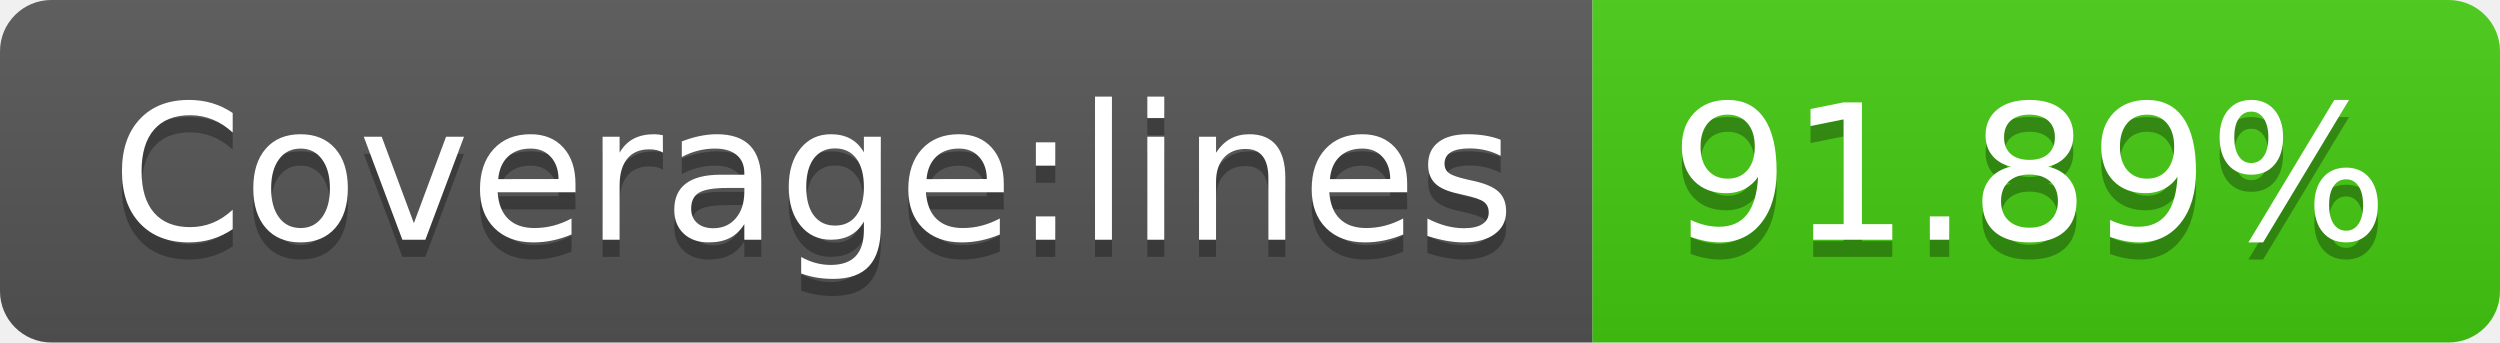
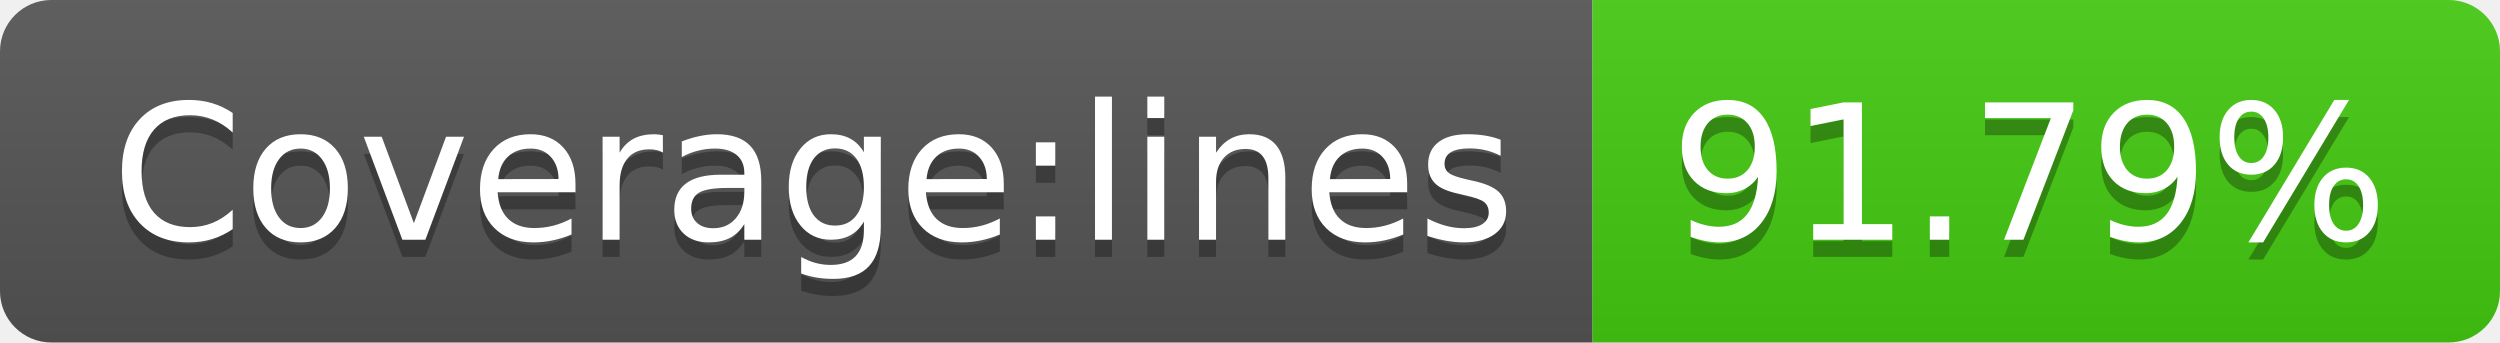
- <svg xmlns="http://www.w3.org/2000/svg" width="146" height="20" role="img" aria-label="Coverage:lines: 91.89%">
+ <svg xmlns="http://www.w3.org/2000/svg" width="146" height="20" role="img" aria-label="Coverage:lines: 91.79%">
  <linearGradient id="s" x2="0" y2="100%">
    <stop offset="0" stop-color="#bbb" stop-opacity=".1" />
    <stop offset="1" stop-opacity=".1" />
  </linearGradient>
  <clipPath id="r">
    <rect width="146" height="20" rx="3" fill="#fff" />
  </clipPath>
  <g clip-path="url(#r)">
    <rect width="93" height="20" fill="#555" />
    <rect x="93" width="53" height="20" fill="#4c1" />
    <rect width="146" height="20" fill="url(#s)" />
  </g>
  <g fill="#fff" text-anchor="middle" font-family="Verdana,Geneva,DejaVu Sans,sans-serif" text-rendering="geometricPrecision" font-size="110">
    <text aria-hidden="true" x="475" y="150" fill="#010101" fill-opacity=".3" transform="scale(.1)" textLength="830">Coverage:lines</text>
    <text x="475" y="140" transform="scale(.1)" fill="#fff" textLength="830">Coverage:lines</text>
-     <text aria-hidden="true" x="1185" y="150" fill="#010101" fill-opacity=".3" transform="scale(.1)" textLength="430">91.89%</text>
-     <text x="1185" y="140" transform="scale(.1)" fill="#fff" textLength="430">91.89%</text>
+     <text aria-hidden="true" x="1185" y="150" fill="#010101" fill-opacity=".3" transform="scale(.1)" textLength="430">91.79%</text>
+     <text x="1185" y="140" transform="scale(.1)" fill="#fff" textLength="430">91.79%</text>
  </g>
</svg>
